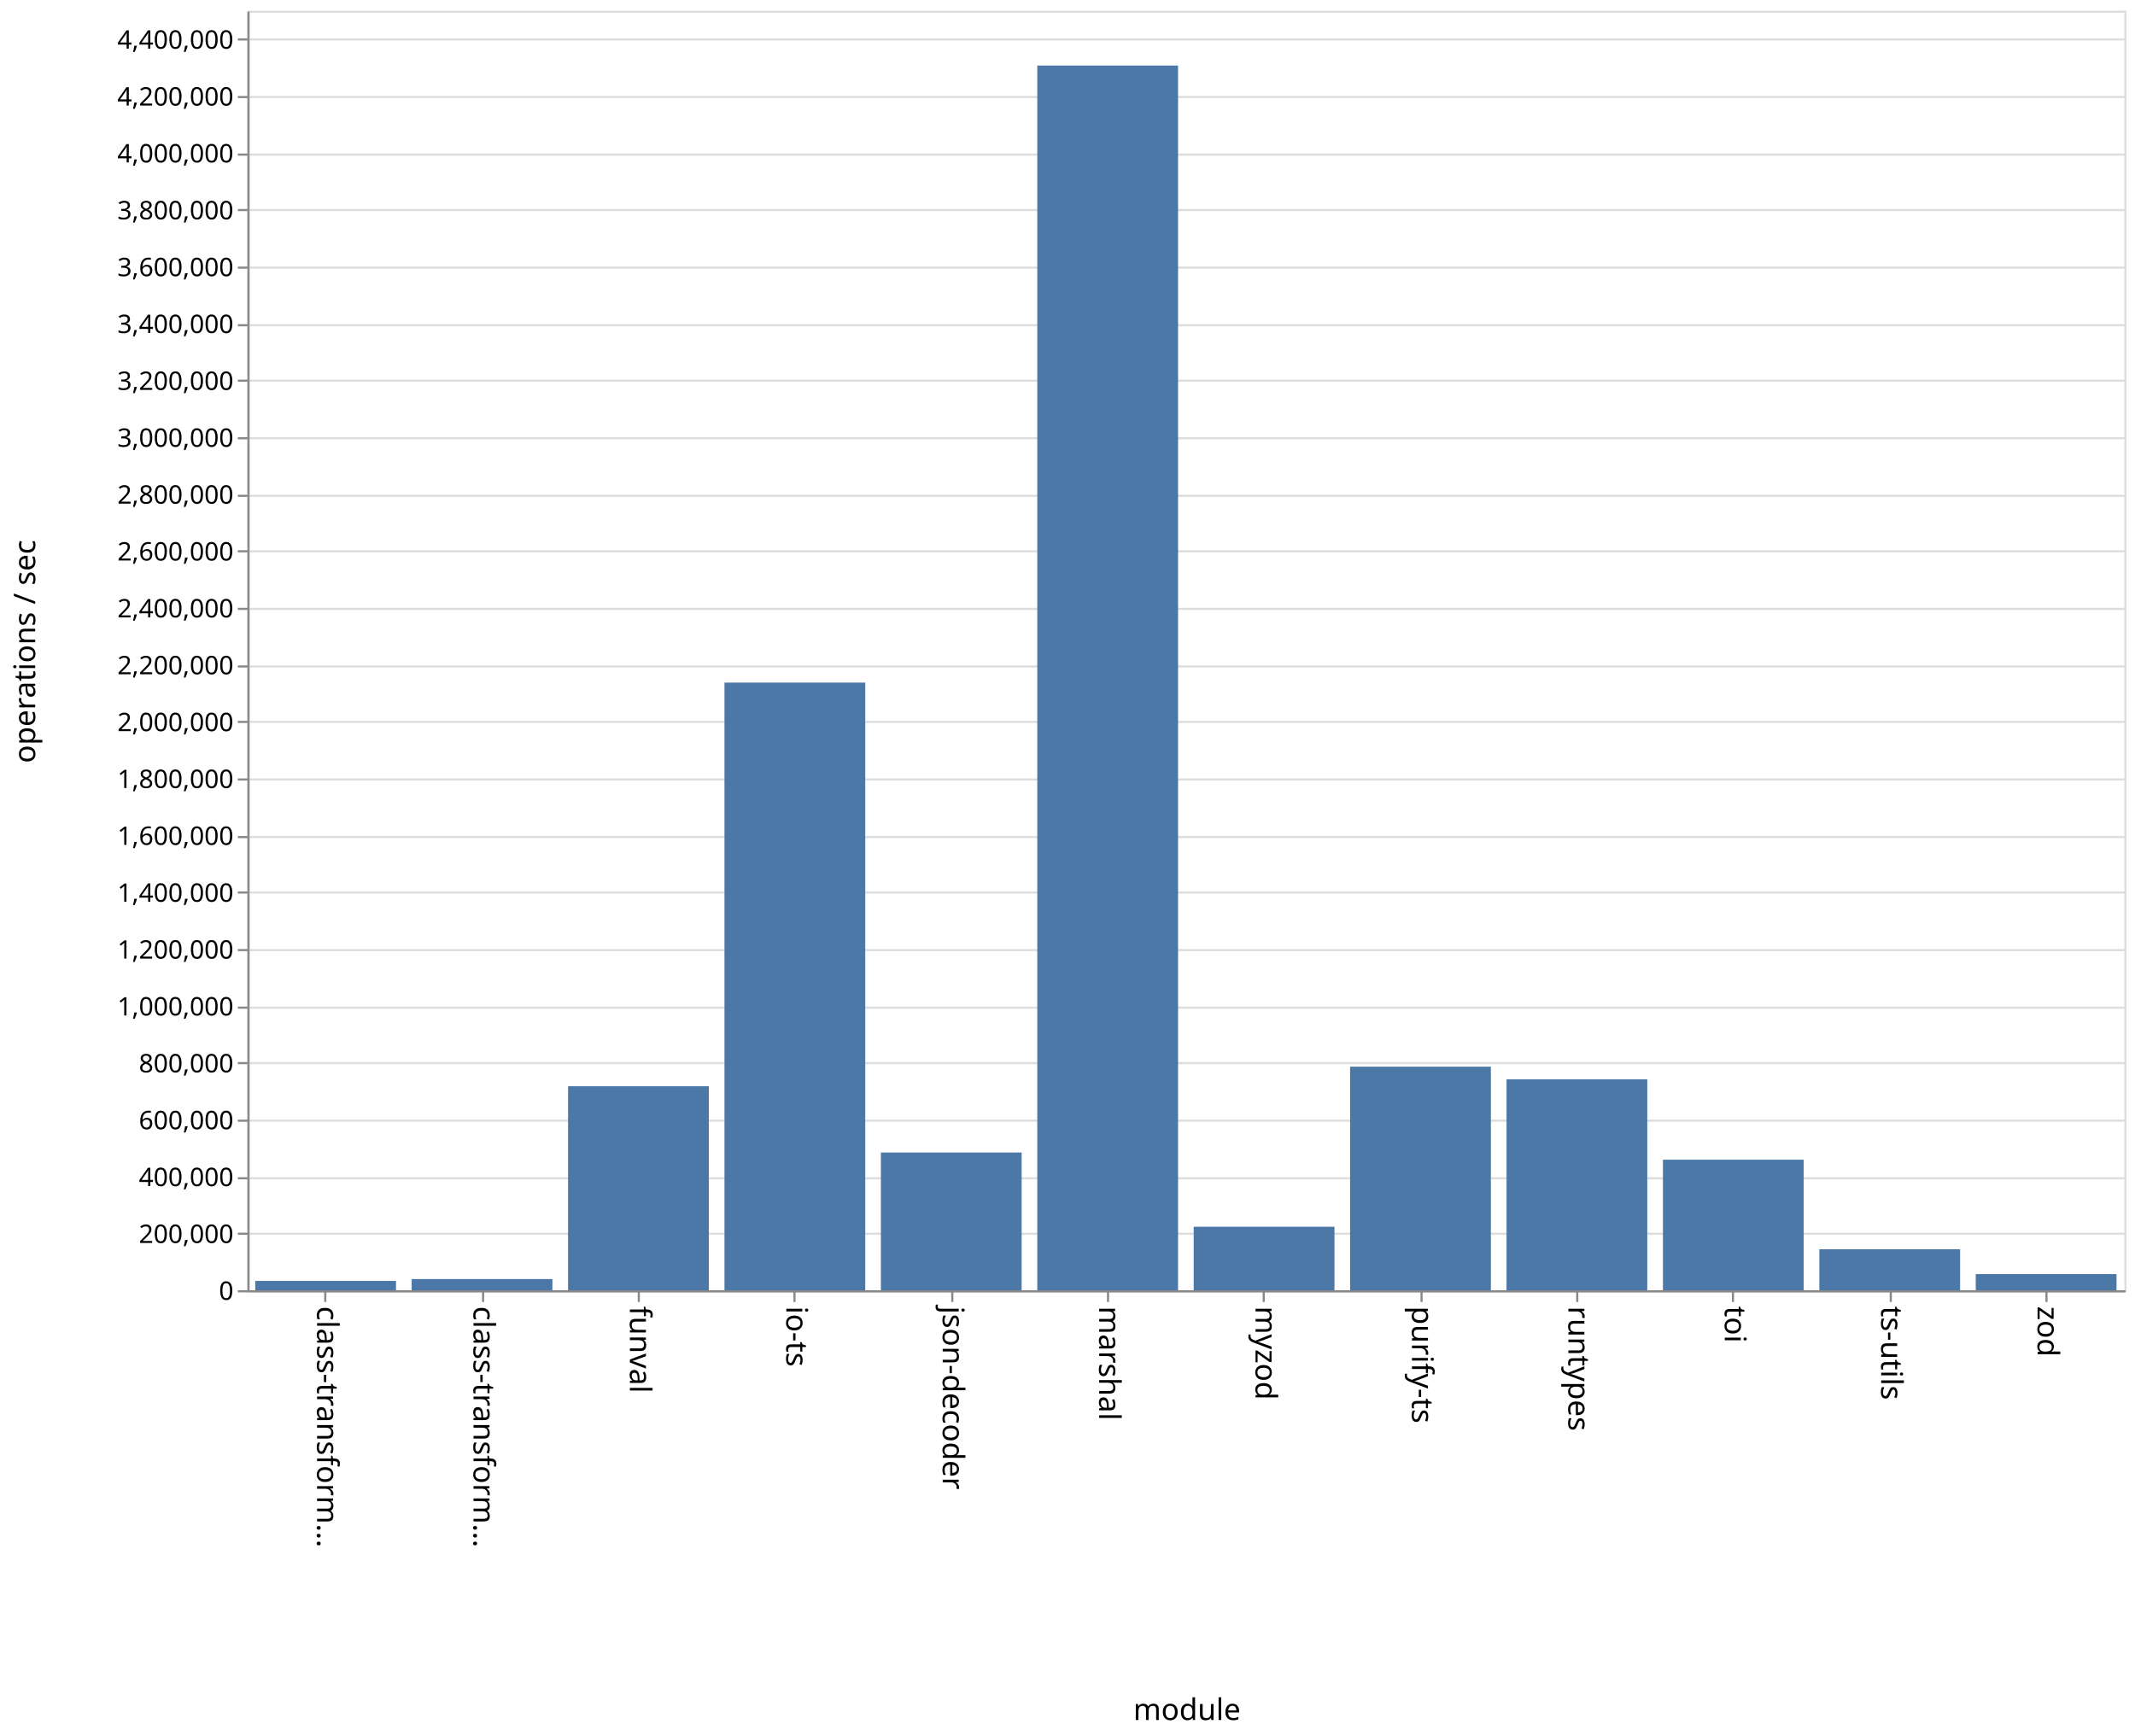
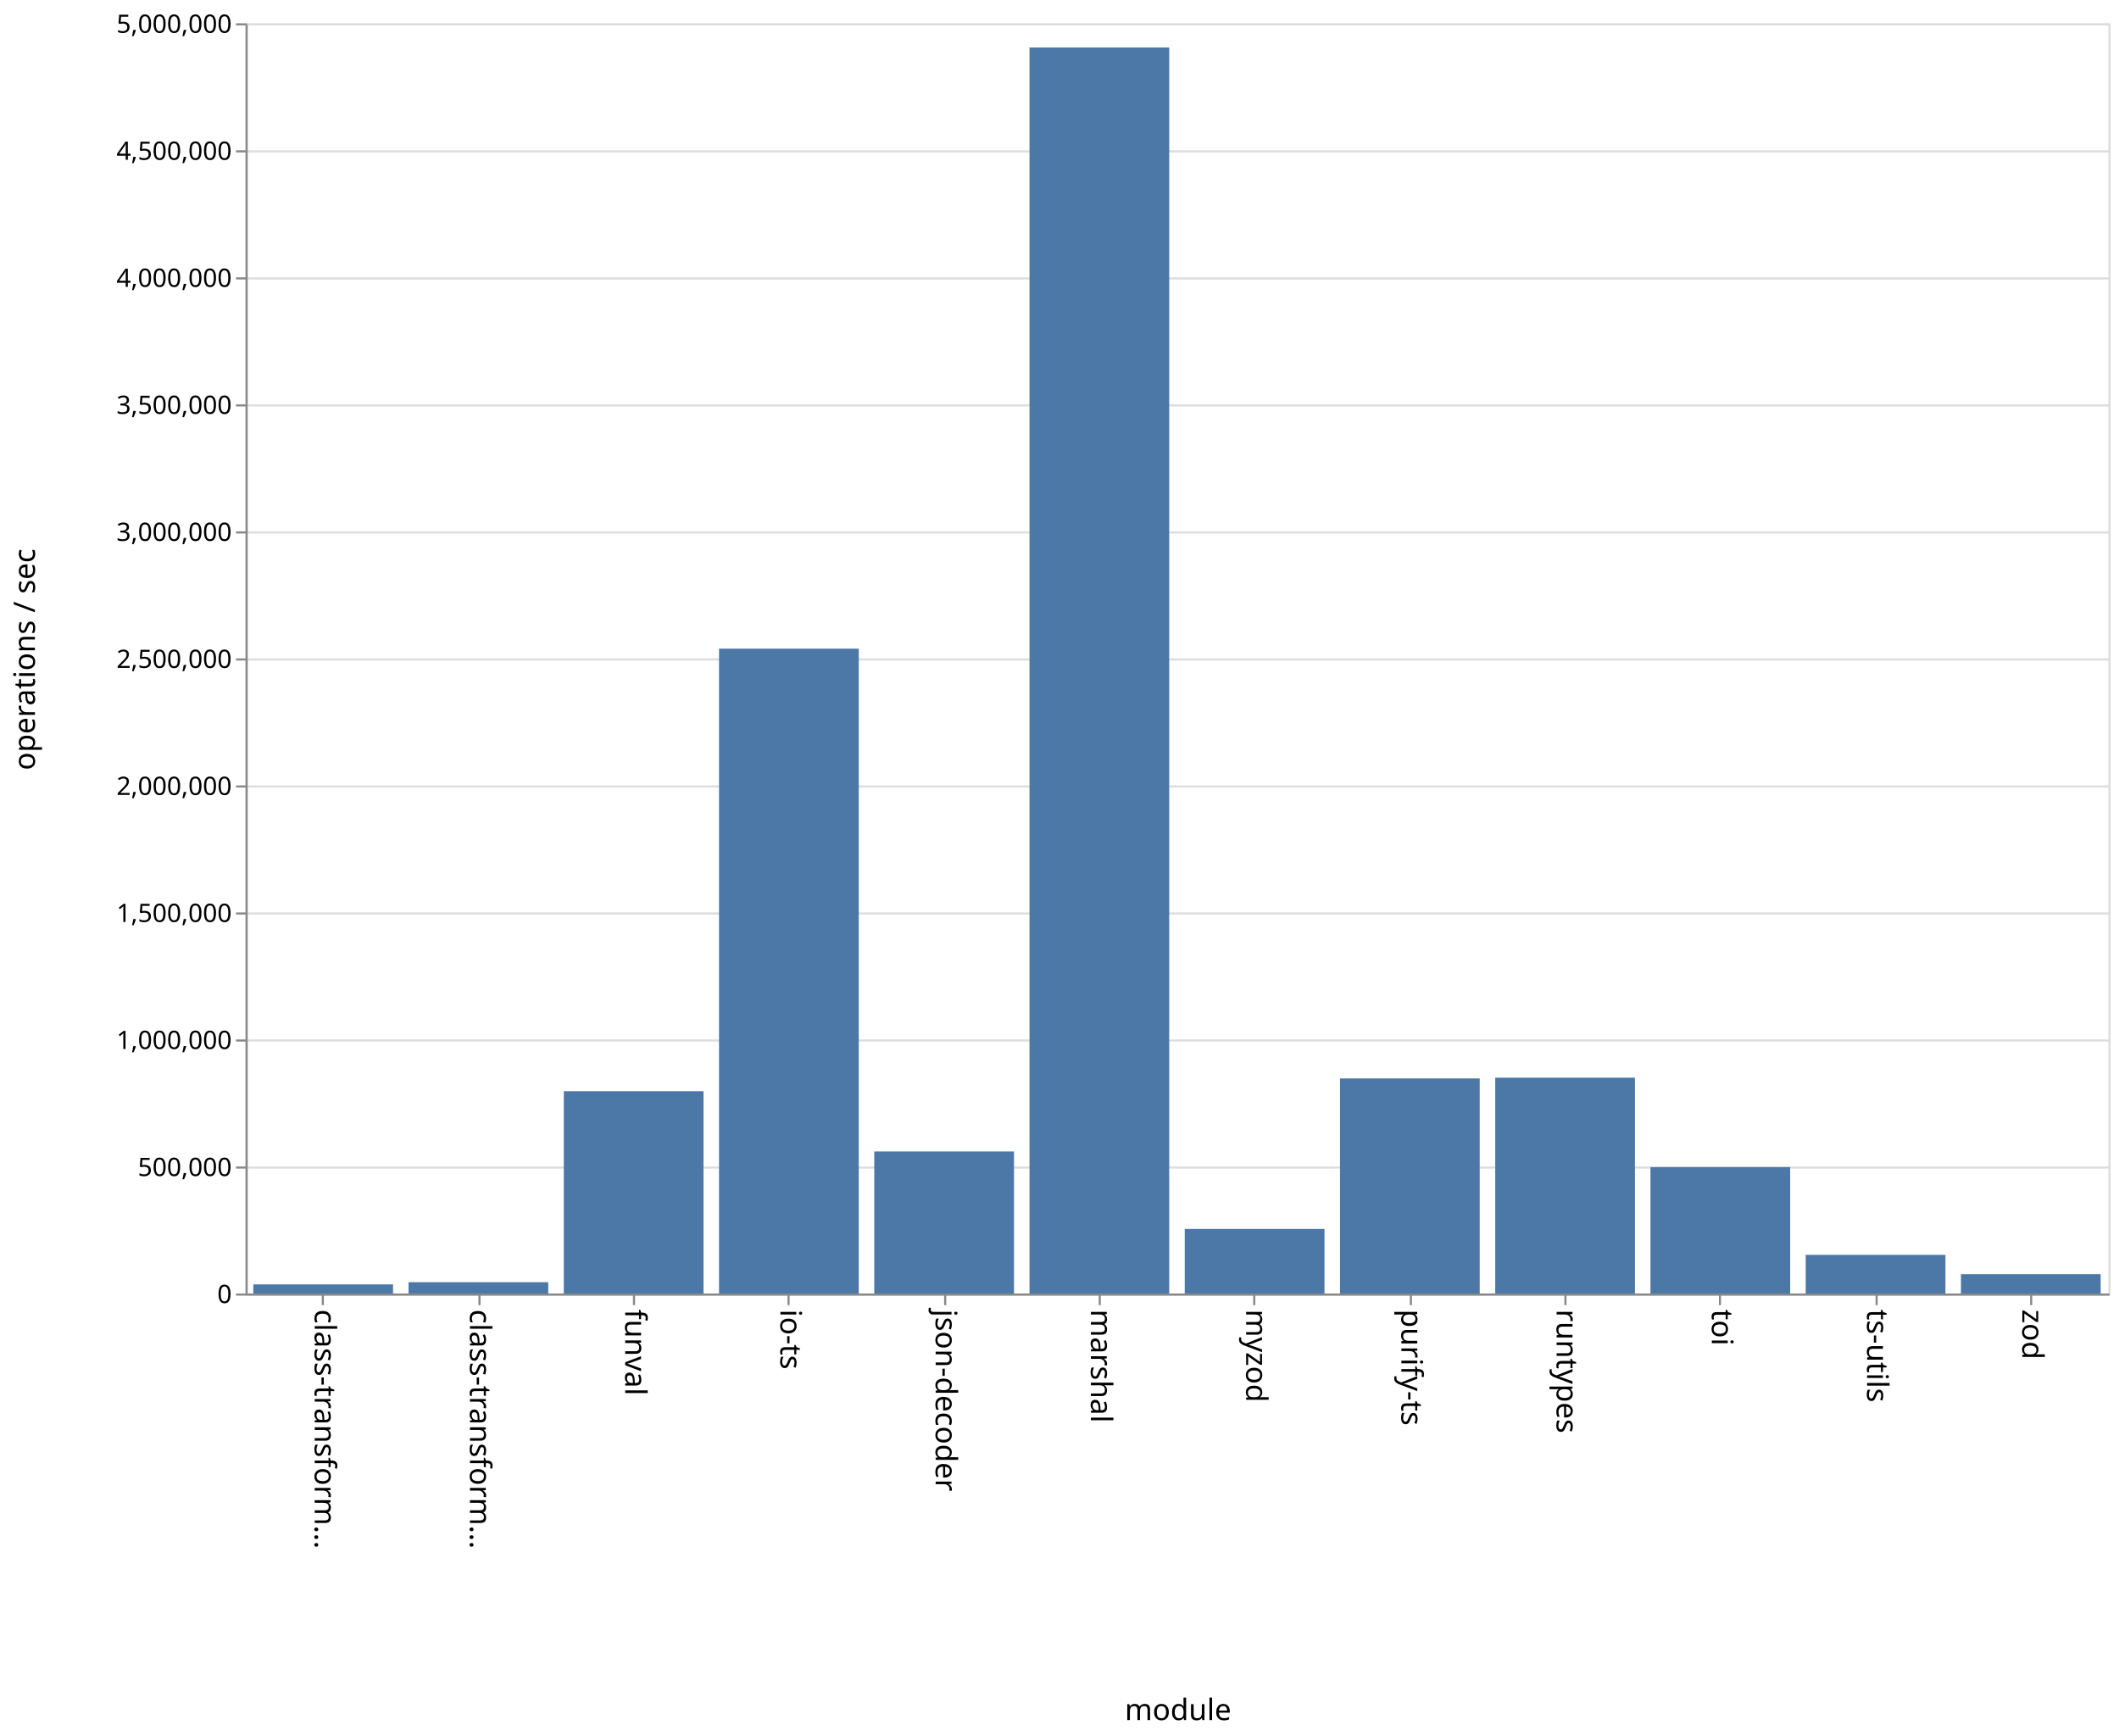
- <svg xmlns="http://www.w3.org/2000/svg" class="marks" width="1001" height="814">
-   <path fill="#fff" d="M0 0h1001v814H0z" />
+ <svg xmlns="http://www.w3.org/2000/svg" class="marks" width="1001" height="820">
+   <path fill="#fff" d="M0 0h1001v820H0z" />
  <g class="mark-group role-frame root">
-     <path class="background" d="M116.5 5.5h880v600h-880z" fill="none" stroke="#ddd" />
+     <path class="background" d="M116.5 11.5h880v600h-880z" fill="none" stroke="#ddd" />
    <g class="mark-group role-axis">
-       <path class="background" d="M116.5 5.5z" pointer-events="none" fill="none" />
+       <path class="background" d="M116.5 11.5z" pointer-events="none" fill="none" />
      <g class="mark-rule role-axis-grid" pointer-events="none" fill="none" stroke="#ddd">
-         <path d="M116.5 605.5h880M116.5 578.5h880M116.5 552.5h880M116.5 525.5h880M116.5 498.5h880M116.5 472.5h880M116.5 445.5h880M116.5 418.5h880M116.5 392.5h880M116.5 365.5h880M116.5 338.5h880M116.5 312.5h880M116.5 285.5h880M116.5 258.5h880M116.5 232.5h880M116.5 205.5h880M116.5 178.5h880M116.5 152.5h880M116.5 125.5h880M116.5 98.5h880M116.5 72.5h880M116.5 45.5h880M116.5 18.5h880" />
+         <path d="M116.5 611.5h880M116.5 551.5h880M116.5 491.5h880M116.5 431.5h880M116.5 371.5h880M116.5 311.5h880M116.5 251.5h880M116.5 191.5h880M116.5 131.5h880M116.5 71.5h880M116.5 11.5h880" />
      </g>
    </g>
    <g class="mark-group role-axis">
-       <path class="background" d="M116.5 605.5z" pointer-events="none" fill="none" />
+       <path class="background" d="M116.5 611.5z" pointer-events="none" fill="none" />
      <g class="mark-rule role-axis-tick" pointer-events="none" fill="none" stroke="#888">
-         <path d="M152.5 605.5v5M226.5 605.5v5M299.5 605.5v5M372.5 605.5v5M446.5 605.5v5M519.5 605.5v5M592.5 605.5v5M666.5 605.5v5M739.5 605.5v5M812.5 605.5v5M886.5 605.5v5M959.5 605.5v5" />
+         <path d="M152.5 611.5v5M226.5 611.5v5M299.5 611.5v5M372.5 611.5v5M446.5 611.5v5M519.5 611.5v5M592.5 611.5v5M666.5 611.5v5M739.5 611.5v5M812.5 611.5v5M886.5 611.5v5M959.5 611.5v5" />
      </g>
      <g class="mark-text role-axis-label" pointer-events="none" font-family="sans-serif" font-size="14">
-         <text transform="rotate(90 -231.917 380.583)">
+         <text transform="rotate(90 -234.917 383.583)">
                    class-transform…
                </text>
-         <text transform="rotate(90 -195.25 417.25)">
+         <text transform="rotate(90 -198.25 420.25)">
                    class-transform…
                </text>
-         <text transform="rotate(90 -158.583 453.917)">
+         <text transform="rotate(90 -161.583 456.917)">
                    funval
                </text>
-         <text transform="rotate(90 -121.917 490.583)">
+         <text transform="rotate(90 -124.917 493.583)">
                    io-ts
                </text>
-         <text transform="rotate(90 -85.25 527.25)">
+         <text transform="rotate(90 -88.25 530.25)">
                    json-decoder
                </text>
-         <text transform="rotate(90 -48.583 563.917)">
+         <text transform="rotate(90 -51.583 566.917)">
                    marshal
                </text>
-         <text transform="rotate(90 -11.917 600.583)">
+         <text transform="rotate(90 -14.917 603.583)">
                    myzod
                </text>
-         <text transform="rotate(90 24.75 637.25)">
+         <text transform="rotate(90 21.75 640.25)">
                    purify-ts
                </text>
-         <text transform="rotate(90 61.417 673.917)">
+         <text transform="rotate(90 58.417 676.917)">
                    runtypes
                </text>
-         <text transform="rotate(90 98.083 710.583)">
+         <text transform="rotate(90 95.083 713.583)">
                    toi
                </text>
-         <text transform="rotate(90 134.75 747.25)">
+         <text transform="rotate(90 131.75 750.25)">
                    ts-utils
                </text>
-         <text transform="rotate(90 171.417 783.917)">
+         <text transform="rotate(90 168.417 786.917)">
                    zod
                </text>
      </g>
-       <path fill="none" stroke="#888" d="M116.5 605.5h880" pointer-events="none" />
-       <text text-anchor="middle" transform="translate(556.5 806.5)" font-family="sans-serif" font-size="14" font-weight="400" pointer-events="none">
+       <path fill="none" stroke="#888" d="M116.5 611.5h880" pointer-events="none" />
+       <text text-anchor="middle" transform="translate(556.5 812.5)" font-family="sans-serif" font-size="14" font-weight="400" pointer-events="none">
                module
            </text>
    </g>
    <g class="mark-group role-axis">
-       <path class="background" d="M116.5 5.5z" pointer-events="none" fill="none" />
+       <path class="background" d="M116.5 11.5z" pointer-events="none" fill="none" />
      <g class="mark-rule role-axis-tick" pointer-events="none" fill="none" stroke="#888">
-         <path d="M116.5 605.5h-5M116.5 578.5h-5M116.5 552.5h-5M116.5 525.5h-5M116.5 498.5h-5M116.5 472.5h-5M116.5 445.5h-5M116.5 418.5h-5M116.5 392.5h-5M116.5 365.5h-5M116.5 338.5h-5M116.5 312.5h-5M116.5 285.5h-5M116.5 258.5h-5M116.5 232.5h-5M116.5 205.5h-5M116.5 178.5h-5M116.5 152.5h-5M116.5 125.5h-5M116.5 98.5h-5M116.5 72.5h-5M116.5 45.5h-5M116.5 18.5h-5" />
+         <path d="M116.5 611.5h-5M116.5 551.5h-5M116.5 491.5h-5M116.5 431.5h-5M116.5 371.5h-5M116.5 311.5h-5M116.5 251.5h-5M116.5 191.5h-5M116.5 131.5h-5M116.5 71.5h-5M116.5 11.5h-5" />
      </g>
      <g class="mark-text role-axis-label" pointer-events="none" text-anchor="end" font-family="sans-serif" font-size="12">
-         <text transform="translate(109.5 609.5)">
+         <text transform="translate(109.5 615.5)">
                    0
                </text>
-         <text transform="translate(109.5 582.833)">
-                     200,000
+         <text transform="translate(109.5 555.5)">
+                     500,000
                </text>
-         <text transform="translate(109.5 556.167)">
-                     400,000
-                 </text>
-         <text transform="translate(109.5 529.5)">
-                     600,000
-                 </text>
-         <text transform="translate(109.5 502.833)">
-                     800,000
-                 </text>
-         <text transform="translate(109.5 476.167)">
+         <text transform="translate(109.5 495.5)">
                    1,000,000
                </text>
-         <text transform="translate(109.5 449.5)">
-                     1,200,000
+         <text transform="translate(109.5 435.5)">
+                     1,500,000
                </text>
-         <text transform="translate(109.5 422.833)">
-                     1,400,000
-                 </text>
-         <text transform="translate(109.5 396.167)">
-                     1,600,000
-                 </text>
-         <text transform="translate(109.5 369.5)">
-                     1,800,000
-                 </text>
-         <text transform="translate(109.5 342.833)">
+         <text transform="translate(109.5 375.5)">
                    2,000,000
                </text>
-         <text transform="translate(109.5 316.167)">
-                     2,200,000
+         <text transform="translate(109.5 315.5)">
+                     2,500,000
                </text>
-         <text transform="translate(109.5 289.5)">
-                     2,400,000
-                 </text>
-         <text transform="translate(109.5 262.833)">
-                     2,600,000
-                 </text>
-         <text transform="translate(109.5 236.167)">
-                     2,800,000
-                 </text>
-         <text transform="translate(109.5 209.5)">
+         <text transform="translate(109.5 255.5)">
                    3,000,000
                </text>
-         <text transform="translate(109.5 182.833)">
-                     3,200,000
+         <text transform="translate(109.5 195.5)">
+                     3,500,000
                </text>
-         <text transform="translate(109.5 156.167)">
-                     3,400,000
-                 </text>
-         <text transform="translate(109.5 129.5)">
-                     3,600,000
-                 </text>
-         <text transform="translate(109.5 102.833)">
-                     3,800,000
-                 </text>
-         <text transform="translate(109.5 76.167)">
+         <text transform="translate(109.5 135.5)">
                    4,000,000
                </text>
-         <text transform="translate(109.5 49.5)">
-                     4,200,000
+         <text transform="translate(109.5 75.5)">
+                     4,500,000
                </text>
-         <text transform="translate(109.5 22.833)">
-                     4,400,000
+         <text transform="translate(109.5 15.5)">
+                     5,000,000
                </text>
      </g>
-       <path fill="none" stroke="#888" d="M116.5 605.5V5.5" pointer-events="none" />
-       <text text-anchor="middle" transform="rotate(-90 161 144.5)" font-family="sans-serif" font-size="14" font-weight="400" pointer-events="none">
+       <path fill="none" stroke="#888" d="M116.5 611.5v-600" pointer-events="none" />
+       <text text-anchor="middle" transform="rotate(-90 164 147.5)" font-family="sans-serif" font-size="14" font-weight="400" pointer-events="none">
                operations / sec
            </text>
    </g>
    <g class="mark-rect role-mark marks" fill="#4c78a8">
-       <path d="M119.667 600.623h66V605h-66zM193 599.747h66V605h-66zM266.333 509.34h66V605h-66zM339.667 320.065h66V605h-66zM413 540.412h66V605h-66zM486.333 30.74h66V605h-66zM559.667 575.212h66V605h-66zM633 500.165h66V605h-66zM706.333 506.103h66V605h-66zM779.667 543.777h66V605h-66zM853 585.789h66V605h-66zM926.333 597.426h66V605h-66z" />
+       <path d="M119.667 606.685h66V611h-66zM193 605.65h66V611h-66zM266.333 515.44h66V611h-66zM339.667 306.398h66V611h-66zM413 543.911h66V611h-66zM486.333 22.434h66V611h-66zM559.667 580.498h66V611h-66zM633 509.42h66V611h-66zM706.333 509.06h66V611h-66zM779.667 551.31h66V611h-66zM853 592.744h66V611h-66zM926.333 601.872h66V611h-66z" />
    </g>
  </g>
</svg>
